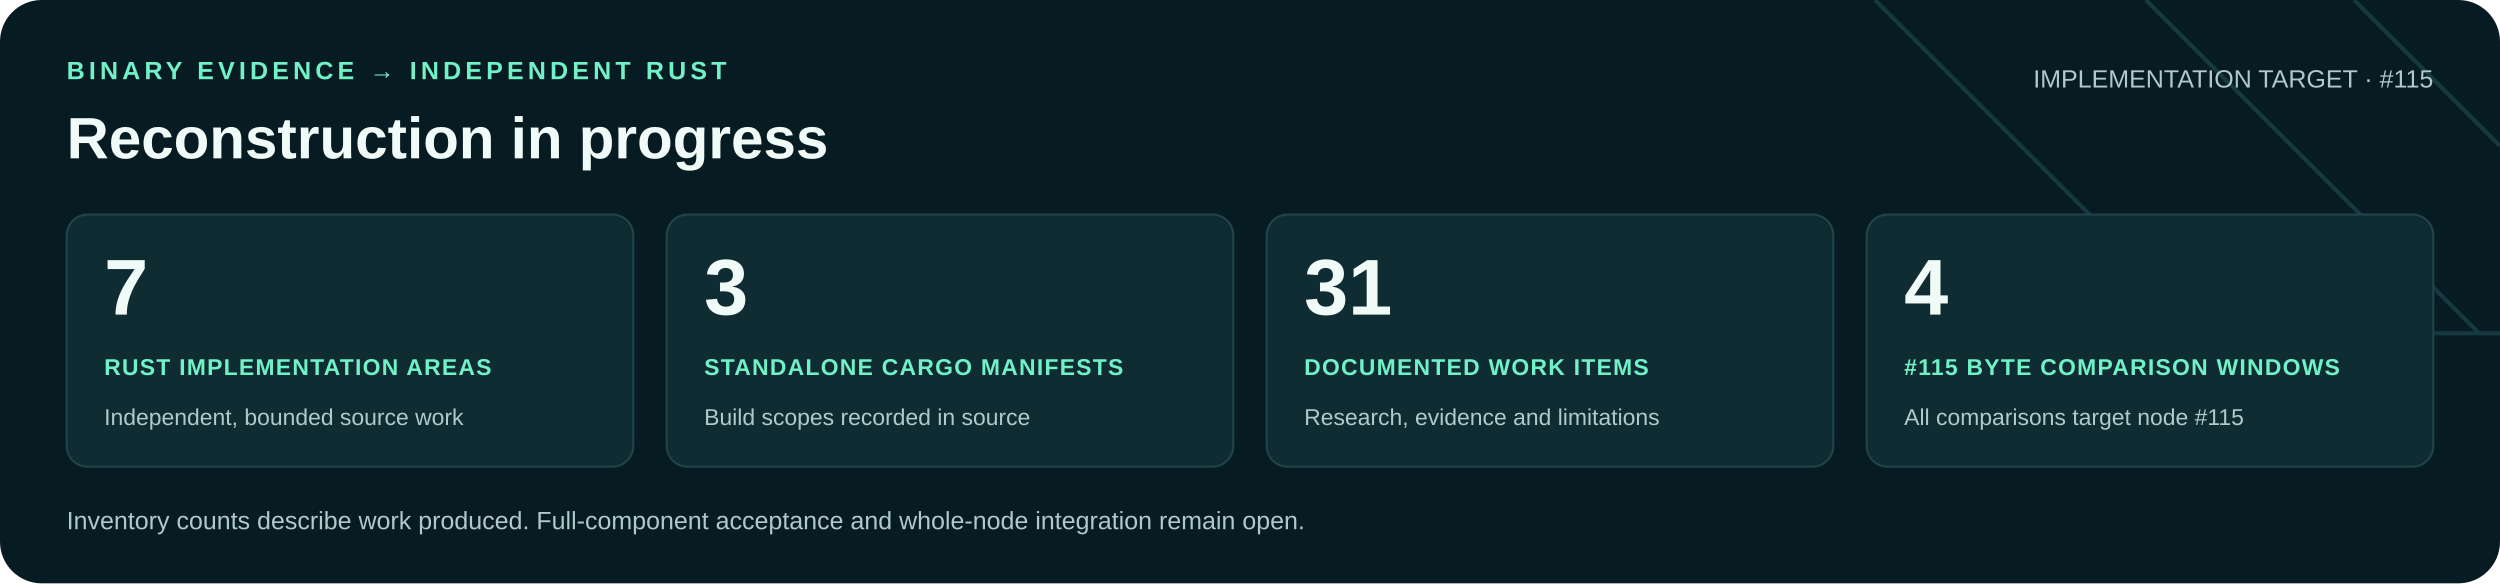
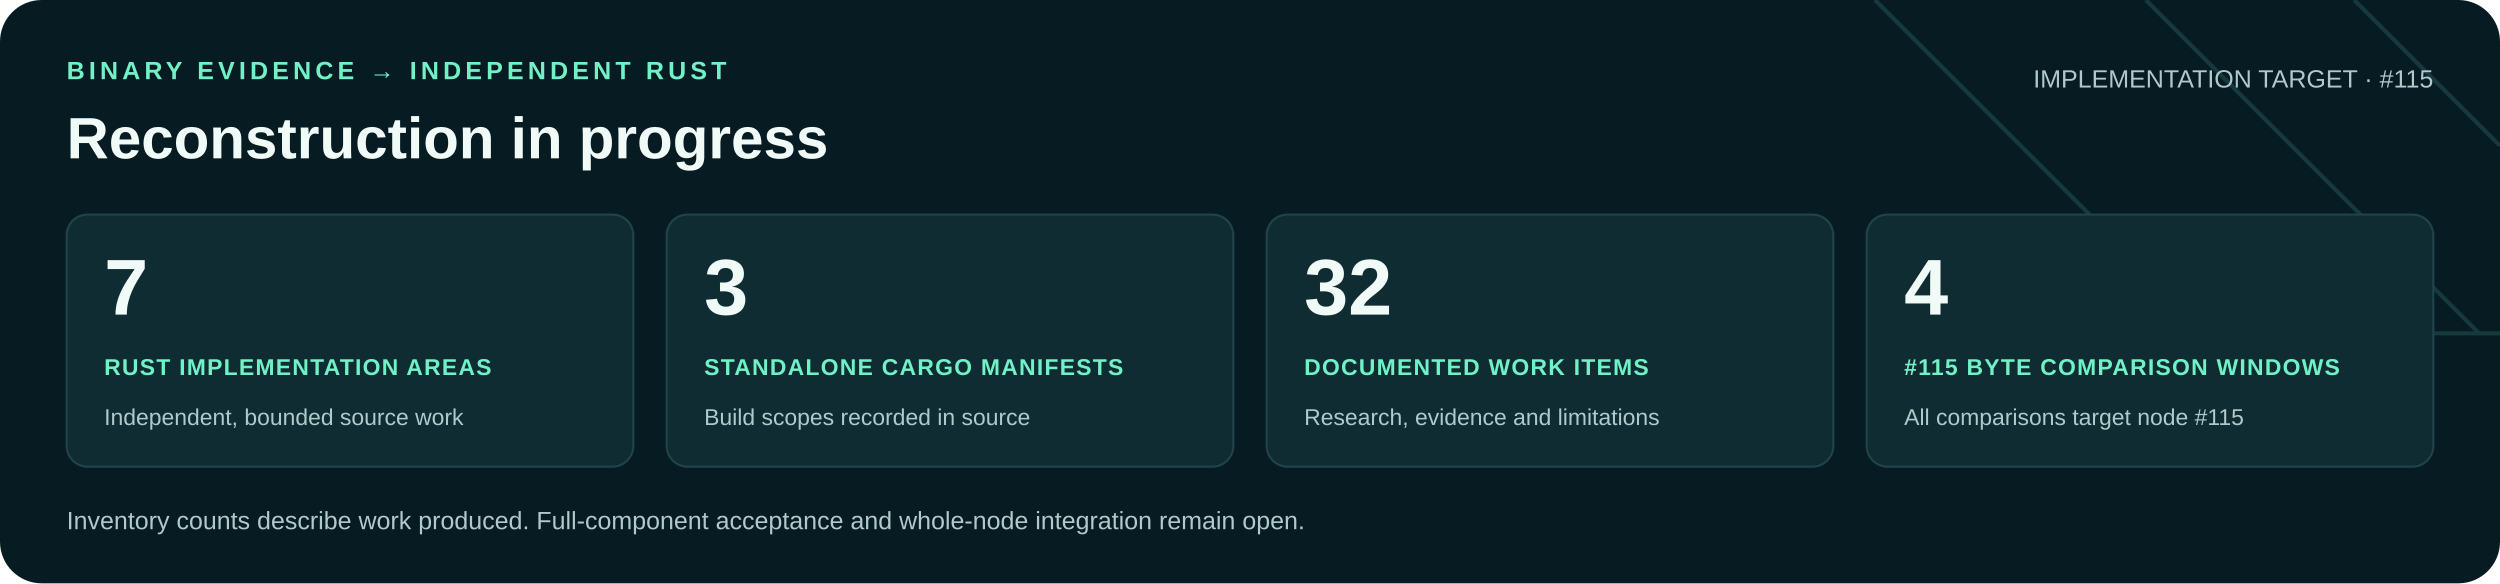
<svg xmlns="http://www.w3.org/2000/svg" width="1200" height="280" viewBox="0 0 1200 280" role="img" aria-labelledby="title desc">
  <rect width="1200" height="280" rx="20" fill="#071b22" />
  <path d="M900 0 1060 160H1200M1030 0 1190 160M1130 0 1200 70" fill="none" stroke="#16383f" stroke-width="2" />
  <g font-family="Arial, Helvetica, sans-serif">
    <text x="32" y="38" fill="#71f1c6" font-size="12" font-weight="700" letter-spacing="2">BINARY EVIDENCE → INDEPENDENT RUST</text>
    <text x="32" y="76" fill="#f0faf7" font-size="28" font-weight="700">Reconstruction in progress</text>
    <text x="1168" y="42" text-anchor="end" fill="#b0c9cb" font-size="12">IMPLEMENTATION TARGET · #115</text>
    <rect x="32" y="103" width="272" height="121" rx="10" fill="#102c33" stroke="#21434a" />
    <text x="50" y="151" fill="#f0faf7" font-size="38" font-weight="700">7</text>
    <text x="50" y="180" fill="#71f1c6" font-size="11" font-weight="700" letter-spacing=".6">RUST IMPLEMENTATION AREAS</text>
    <text x="50" y="204" fill="#b0c9cb" font-size="11">Independent, bounded source work</text>
    <rect x="320" y="103" width="272" height="121" rx="10" fill="#102c33" stroke="#21434a" />
    <text x="338" y="151" fill="#f0faf7" font-size="38" font-weight="700">3</text>
    <text x="338" y="180" fill="#71f1c6" font-size="11" font-weight="700" letter-spacing=".6">STANDALONE CARGO MANIFESTS</text>
    <text x="338" y="204" fill="#b0c9cb" font-size="11">Build scopes recorded in source</text>
    <rect x="608" y="103" width="272" height="121" rx="10" fill="#102c33" stroke="#21434a" />
-     <text x="626" y="151" fill="#f0faf7" font-size="38" font-weight="700">31</text>
+     <text x="626" y="151" fill="#f0faf7" font-size="38" font-weight="700">32</text>
    <text x="626" y="180" fill="#71f1c6" font-size="11" font-weight="700" letter-spacing=".6">DOCUMENTED WORK ITEMS</text>
    <text x="626" y="204" fill="#b0c9cb" font-size="11">Research, evidence and limitations</text>
    <rect x="896" y="103" width="272" height="121" rx="10" fill="#102c33" stroke="#21434a" />
    <text x="914" y="151" fill="#f0faf7" font-size="38" font-weight="700">4</text>
    <text x="914" y="180" fill="#71f1c6" font-size="11" font-weight="700" letter-spacing=".6">#115 BYTE COMPARISON WINDOWS</text>
    <text x="914" y="204" fill="#b0c9cb" font-size="11">All comparisons target node #115</text>
    <text x="32" y="254" fill="#b0c9cb" font-size="12">Inventory counts describe work produced. Full-component acceptance and whole-node integration remain open.</text>
  </g>
</svg>
